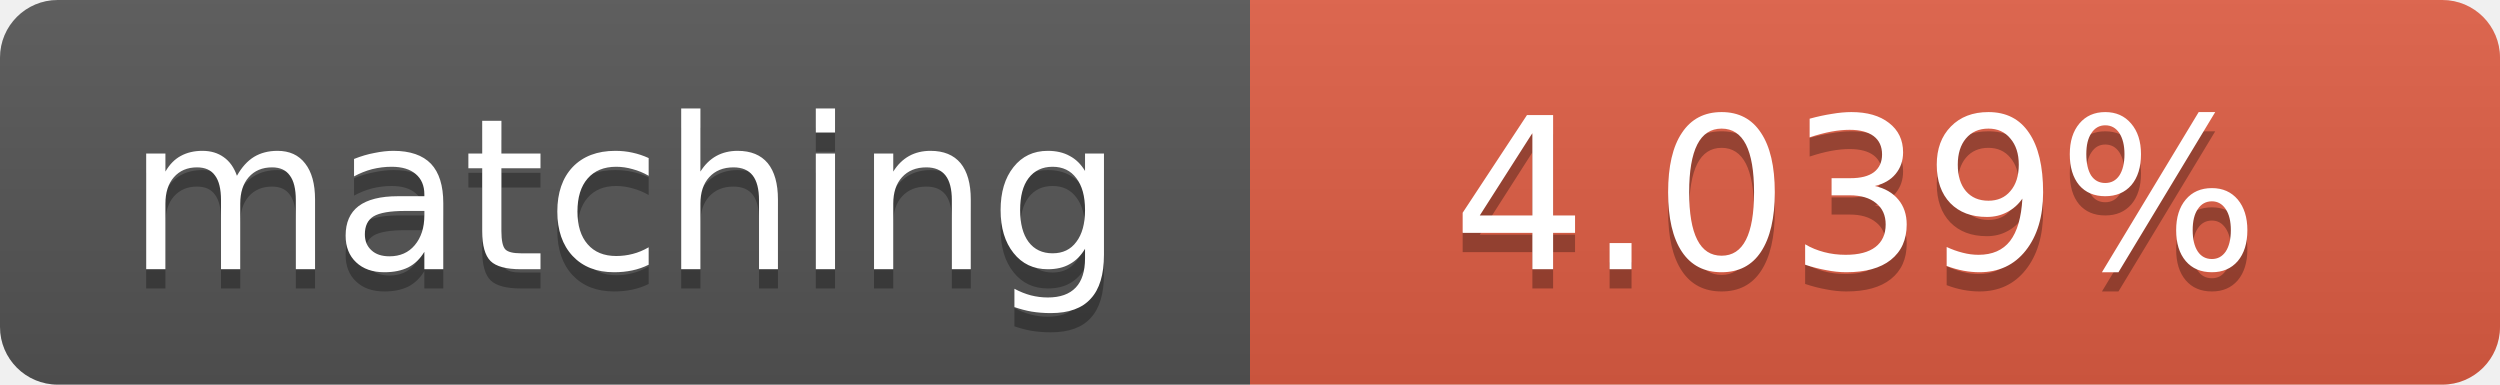
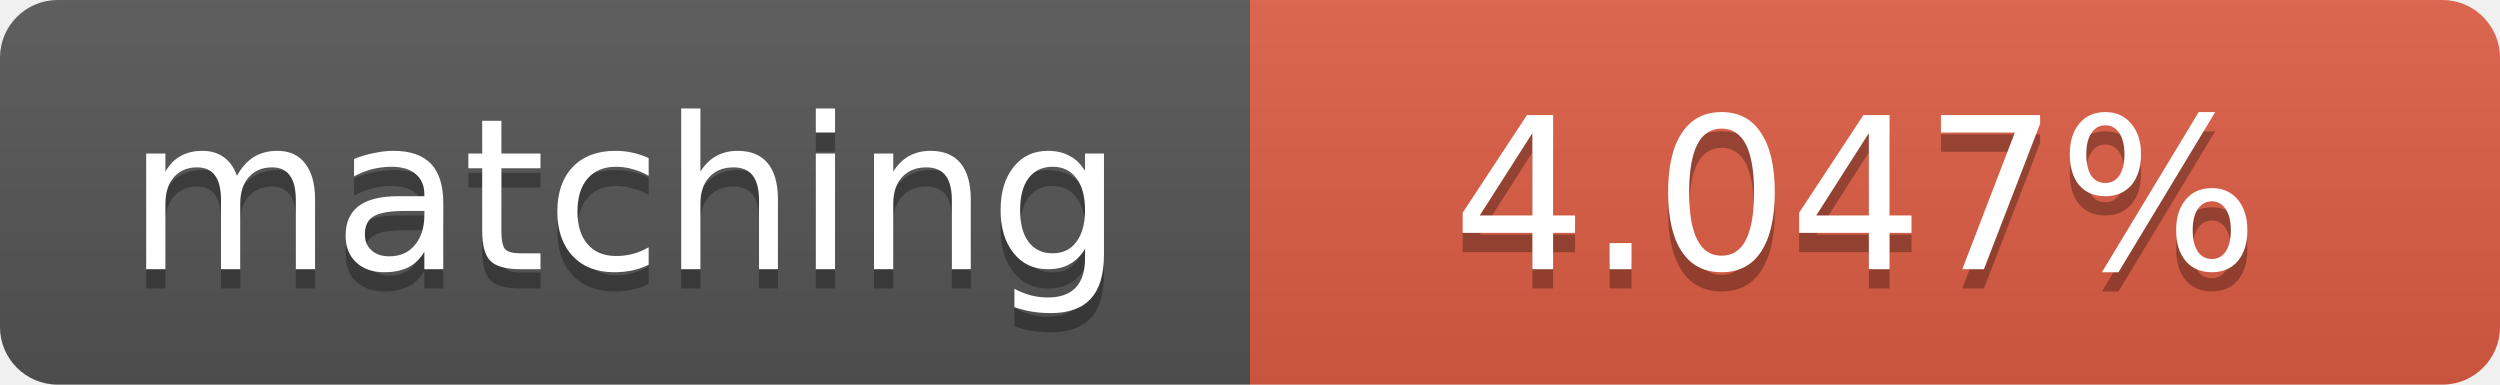
<svg xmlns="http://www.w3.org/2000/svg" width="130" height="20">
  <linearGradient id="b" x2="0" y2="100%">
    <stop offset="0" stop-color="#bbb" stop-opacity=".1" />
    <stop offset="1" stop-opacity=".1" />
  </linearGradient>
  <clipPath id="a">
    <rect width="130" height="20" rx="3" fill="#fff" />
  </clipPath>
  <g clip-path="url(#a)">
    <path fill="#555" d="M0 0h65v20H0z" />
    <path fill="#e05d44" d="M65 0h65v20H65z" />
    <path fill="url(#b)" d="M0 0h130v20H0z" />
  </g>
  <g fill="#fff" text-anchor="middle" font-family="DejaVu Sans,Verdana,Geneva,sans-serif" font-size="11">
    <text x="32.5" y="15" fill="#010101" fill-opacity=".3">matching</text>
    <text x="32.5" y="14">matching</text>
-     <text x="96.5" y="15" fill="#010101" fill-opacity=".3">4.039%</text>
-     <text x="96.5" y="14">4.039%</text>
+     <text x="96.5" y="15" fill="#010101" fill-opacity=".3">4.047%</text>
+     <text x="96.5" y="14">4.047%</text>
  </g>
</svg>
